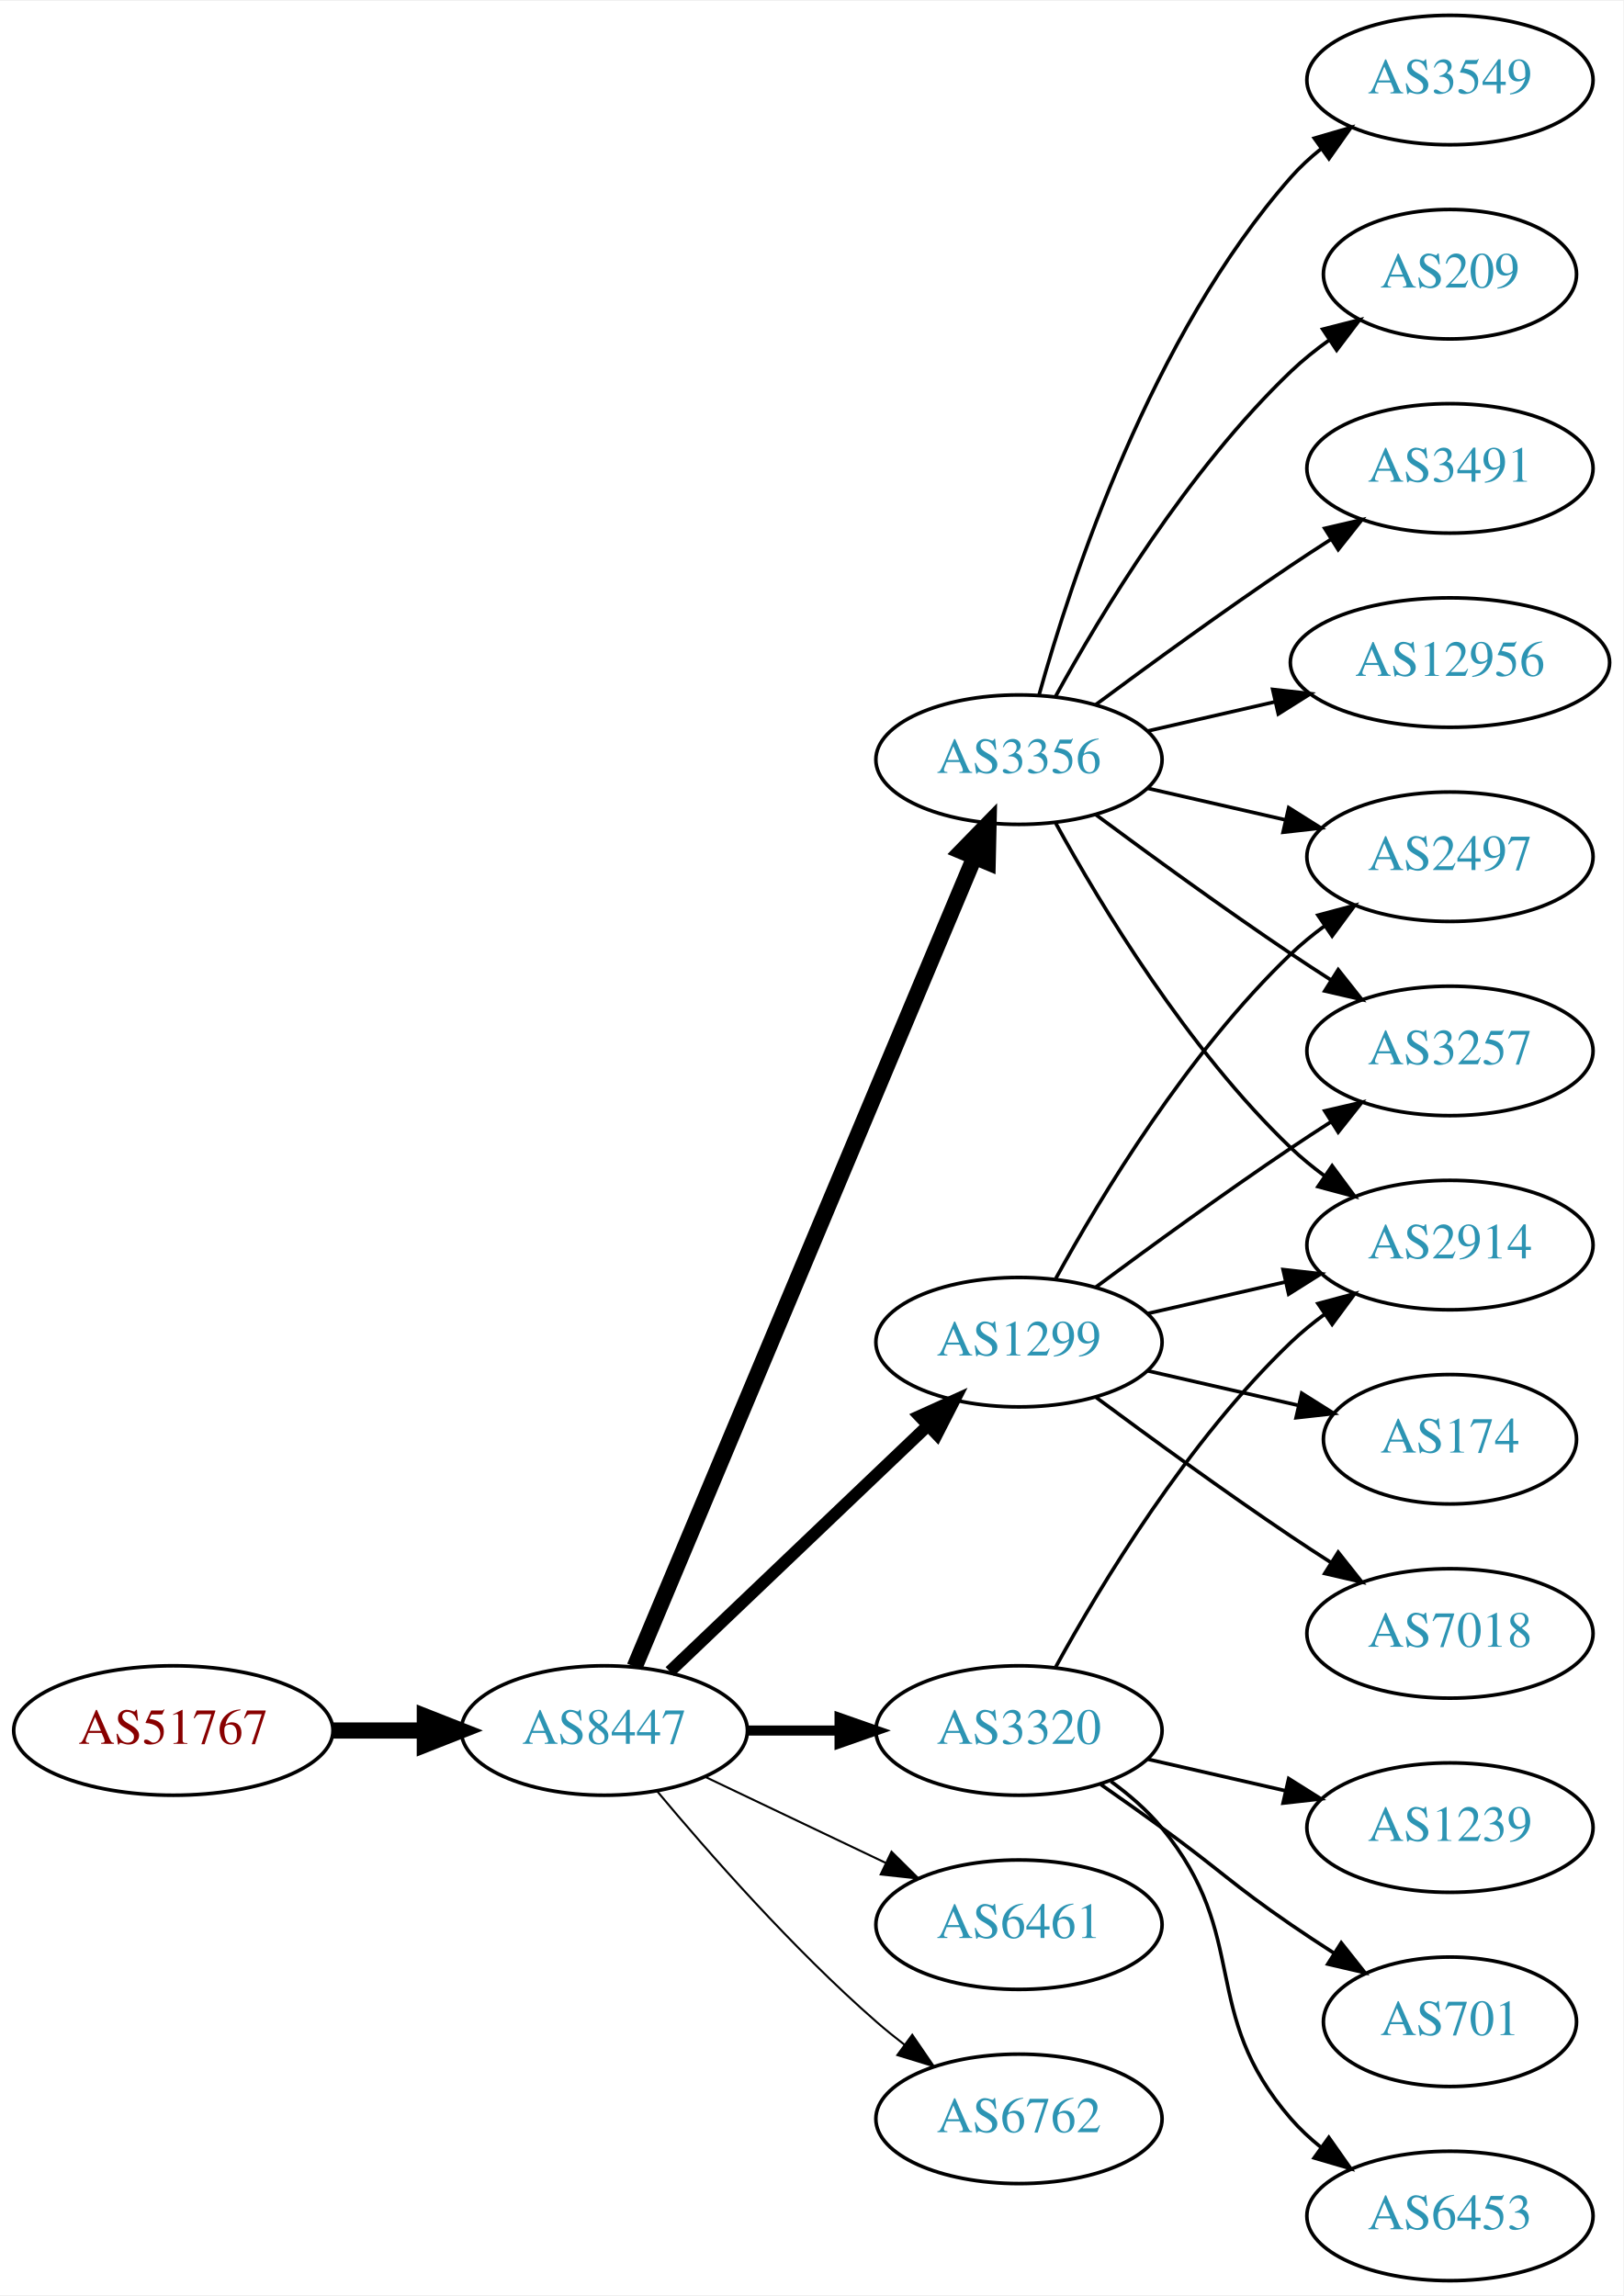
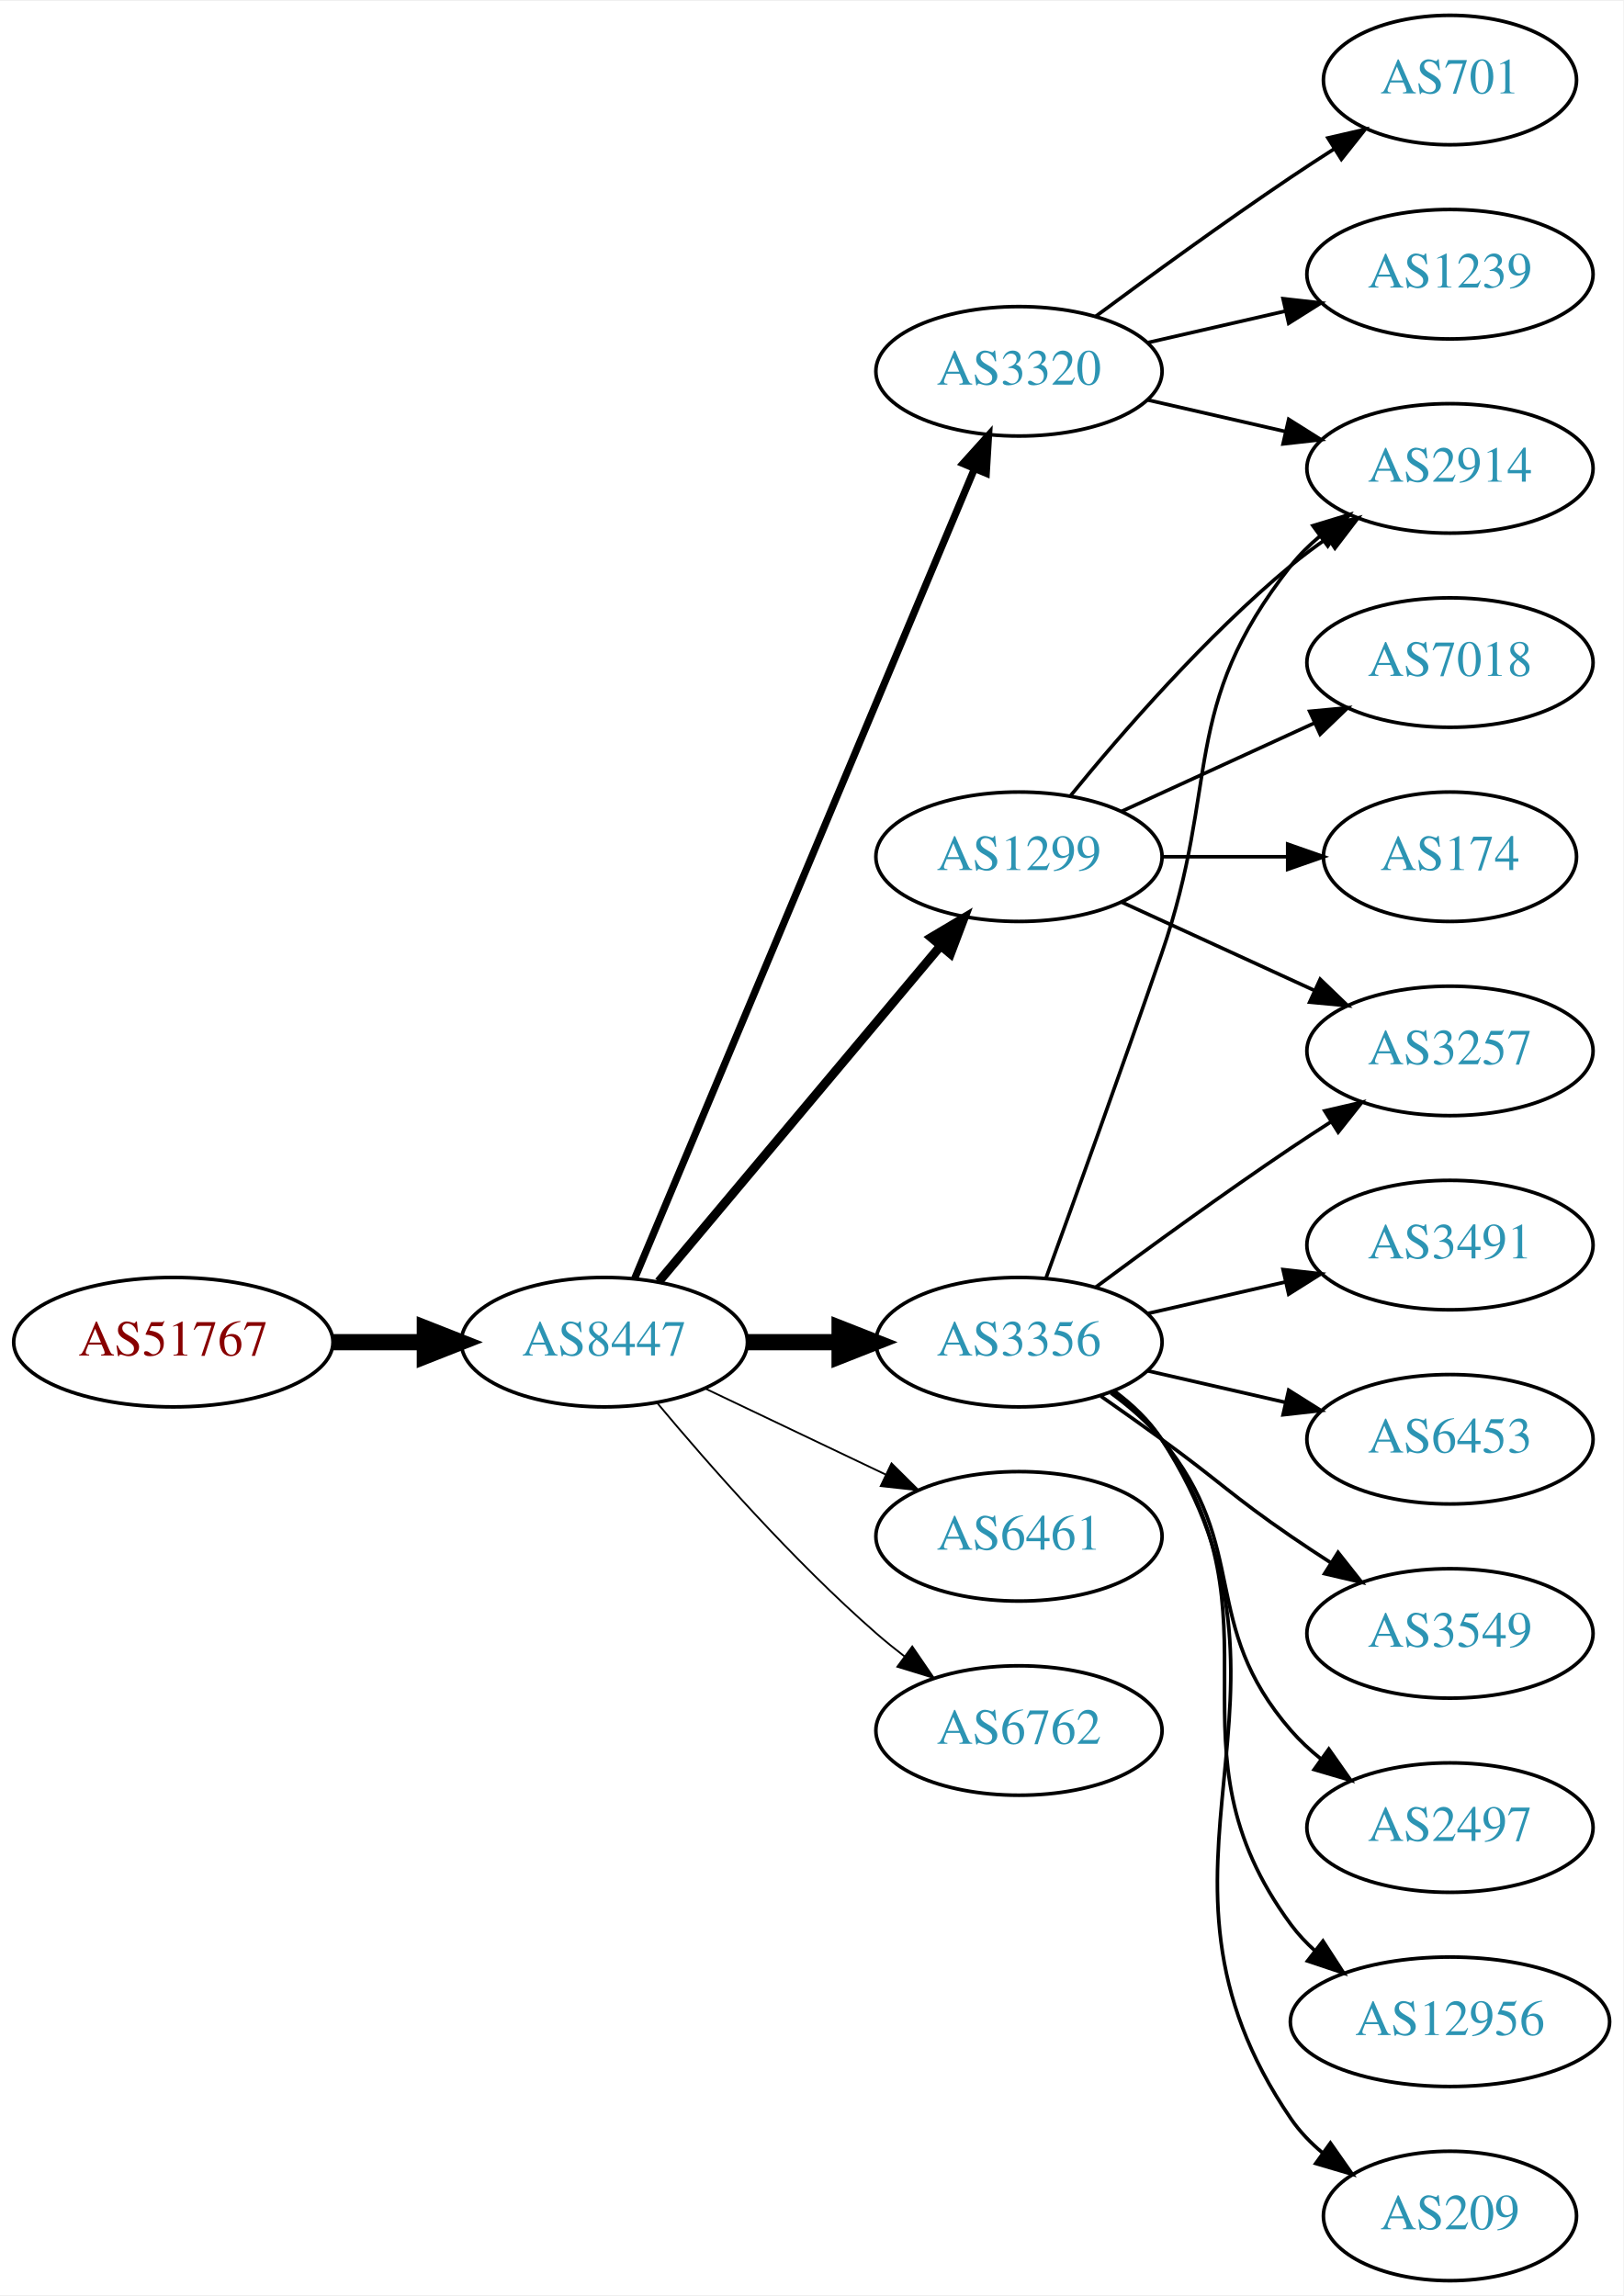
<svg xmlns="http://www.w3.org/2000/svg" xmlns:xlink="http://www.w3.org/1999/xlink" width="451pt" height="638pt" viewBox="0.00 0.00 451.37 638.00">
  <g id="graph0" class="graph" transform="scale(1 1) rotate(0) translate(4 634)">
    <polygon fill="white" stroke="none" points="-4,4 -4,-634 447.37,-634 447.37,4 -4,4" />
    <g id="node1" class="node">
      <g id="a_node1">
        <a xlink:href="/asn/51767" xlink:title="AS51767 ~ Johanniter-Unfall-Hilfe [AT]">
-           <ellipse fill="#ffffff" stroke="black" cx="44.196" cy="-153" rx="44.393" ry="18" />
-           <text text-anchor="middle" x="44.196" y="-149.3" font-family="Times,serif" font-size="14.00" fill="#880000">AS51767</text>
+           <ellipse fill="#ffffff" stroke="black" cx="44.196" cy="-261" rx="44.393" ry="18" />
+           <text text-anchor="middle" x="44.196" y="-257.3" font-family="Times,serif" font-size="14.00" fill="#880000">AS51767</text>
        </a>
      </g>
    </g>
    <g id="node2" class="node">
      <g id="a_node2">
        <a xlink:href="/asn/8447" xlink:title="AS8447 ~ A1 Telekom Austria AG [AT]">
-           <ellipse fill="#ffffff" stroke="black" cx="164.039" cy="-153" rx="39.794" ry="18" />
-           <text text-anchor="middle" x="164.039" y="-149.3" font-family="Times,serif" font-size="14.00" fill="#2c94b3">AS8447</text>
+           <ellipse fill="#ffffff" stroke="black" cx="164.039" cy="-261" rx="39.794" ry="18" />
+           <text text-anchor="middle" x="164.039" y="-257.3" font-family="Times,serif" font-size="14.00" fill="#2c94b3">AS8447</text>
        </a>
      </g>
    </g>
    <g id="edge1" class="edge">
-       <path fill="none" stroke="black" stroke-width="4.5" d="M88.407,-153C96.72,-153 105.482,-153 113.965,-153" />
-       <polygon fill="black" stroke="black" stroke-width="4.5" points="114.123,-156.938 124.123,-153 114.123,-149.063 114.123,-156.938" />
+       <path fill="none" stroke="black" stroke-width="4.5" d="M88.407,-261C96.72,-261 105.482,-261 113.965,-261" />
+       <polygon fill="black" stroke="black" stroke-width="4.5" points="114.123,-264.938 124.123,-261 114.123,-257.063 114.123,-264.938" />
    </g>
    <g id="node3" class="node">
      <g id="a_node3">
        <a xlink:href="/asn/3356" xlink:title="AS3356 ~ Level 3 Parent, LLC [US]">
-           <ellipse fill="#ffffff" stroke="black" cx="279.332" cy="-423" rx="39.794" ry="18" />
-           <text text-anchor="middle" x="279.332" y="-419.3" font-family="Times,serif" font-size="14.00" fill="#2c94b3">AS3356</text>
+           <ellipse fill="#ffffff" stroke="black" cx="279.332" cy="-261" rx="39.794" ry="18" />
+           <text text-anchor="middle" x="279.332" y="-257.3" font-family="Times,serif" font-size="14.00" fill="#2c94b3">AS3356</text>
        </a>
      </g>
    </g>
    <g id="edge2" class="edge">
-       <path fill="none" stroke="black" stroke-width="4.5" d="M172.472,-170.715C191.797,-216.771 243.72,-340.514 266.893,-395.739" />
-       <polygon fill="black" stroke="black" stroke-width="4.5" points="263.371,-397.522 270.871,-405.219 270.632,-394.475 263.371,-397.522" />
+       <path fill="none" stroke="black" stroke-width="4.5" d="M203.711,-261C211.914,-261 220.678,-261 229.21,-261" />
+       <polygon fill="black" stroke="black" stroke-width="4.5" points="229.449,-264.938 239.449,-261 229.449,-257.063 229.449,-264.938" />
    </g>
    <g id="node4" class="node">
      <g id="a_node4">
        <a xlink:href="/asn/3320" xlink:title="AS3320 ~ DTAG [DE]">
-           <ellipse fill="#ffffff" stroke="black" cx="279.332" cy="-153" rx="39.794" ry="18" />
-           <text text-anchor="middle" x="279.332" y="-149.3" font-family="Times,serif" font-size="14.00" fill="#2c94b3">AS3320</text>
+           <ellipse fill="#ffffff" stroke="black" cx="279.332" cy="-531" rx="39.794" ry="18" />
+           <text text-anchor="middle" x="279.332" y="-527.3" font-family="Times,serif" font-size="14.00" fill="#2c94b3">AS3320</text>
        </a>
      </g>
    </g>
    <g id="edge3" class="edge">
-       <path fill="none" stroke="black" stroke-width="2.812" d="M203.711,-153C211.914,-153 220.678,-153 229.21,-153" />
-       <polygon fill="black" stroke="black" stroke-width="2.812" points="229.449,-156.5 239.449,-153 229.449,-149.5 229.449,-156.5" />
+       <path fill="none" stroke="black" stroke-width="2" d="M172.472,-278.715C191.797,-324.771 243.72,-448.514 266.893,-503.739" />
+       <polygon fill="black" stroke="black" stroke-width="2" points="263.774,-505.352 270.871,-513.219 270.229,-502.644 263.774,-505.352" />
    </g>
    <g id="node5" class="node">
      <g id="a_node5">
-         <a xlink:href="/asn/1299" xlink:title="AS1299 ~ Telia Carrier [EU]">
-           <ellipse fill="#ffffff" stroke="black" cx="279.332" cy="-261" rx="39.794" ry="18" />
-           <text text-anchor="middle" x="279.332" y="-257.3" font-family="Times,serif" font-size="14.00" fill="#2c94b3">AS1299</text>
+         <a xlink:href="/asn/6461" xlink:title="AS6461 ~ Zayo Bandwidth [US]">
+           <ellipse fill="#ffffff" stroke="black" cx="279.332" cy="-207" rx="39.794" ry="18" />
+           <text text-anchor="middle" x="279.332" y="-203.3" font-family="Times,serif" font-size="14.00" fill="#2c94b3">AS6461</text>
        </a>
      </g>
    </g>
    <g id="edge4" class="edge">
-       <path fill="none" stroke="black" stroke-width="3.375" d="M182.245,-169.403C201.321,-187.587 232.241,-217.063 253.838,-237.651" />
-       <polygon fill="black" stroke="black" stroke-width="3.375" points="251.681,-240.43 261.334,-244.797 256.511,-235.363 251.681,-240.43" />
+       <path fill="none" stroke="black" stroke-width="0.5" d="M192.175,-248.066C207.169,-240.919 225.99,-231.948 242.213,-224.215" />
+       <polygon fill="black" stroke="black" stroke-width="0.5" points="243.895,-227.291 251.417,-219.829 240.884,-220.972 243.895,-227.291" />
    </g>
    <g id="node6" class="node">
      <g id="a_node6">
-         <a xlink:href="/asn/6461" xlink:title="AS6461 ~ Zayo Bandwidth [US]">
-           <ellipse fill="#ffffff" stroke="black" cx="279.332" cy="-99" rx="39.794" ry="18" />
-           <text text-anchor="middle" x="279.332" y="-95.3" font-family="Times,serif" font-size="14.00" fill="#2c94b3">AS6461</text>
+         <a xlink:href="/asn/1299" xlink:title="AS1299 ~ Telia Carrier [EU]">
+           <ellipse fill="#ffffff" stroke="black" cx="279.332" cy="-396" rx="39.794" ry="18" />
+           <text text-anchor="middle" x="279.332" y="-392.3" font-family="Times,serif" font-size="14.00" fill="#2c94b3">AS1299</text>
        </a>
      </g>
    </g>
    <g id="edge5" class="edge">
-       <path fill="none" stroke="black" stroke-width="0.562" d="M192.175,-140.066C207.169,-132.919 225.99,-123.948 242.213,-116.215" />
-       <polygon fill="black" stroke="black" stroke-width="0.562" points="243.895,-119.291 251.417,-111.829 240.884,-112.972 243.895,-119.291" />
+       <path fill="none" stroke="black" stroke-width="2.5" d="M179.158,-277.825C198.833,-301.269 234.637,-343.934 257.415,-371.076" />
+       <polygon fill="black" stroke="black" stroke-width="2.5" points="254.925,-373.553 264.034,-378.963 260.287,-369.053 254.925,-373.553" />
    </g>
    <g id="node7" class="node">
      <g id="a_node7">
        <a xlink:href="/asn/6762" xlink:title="AS6762 ~ TELECOM ITALIA SPARKLE S.p.A. [IT]">
-           <ellipse fill="#ffffff" stroke="black" cx="279.332" cy="-45" rx="39.794" ry="18" />
-           <text text-anchor="middle" x="279.332" y="-41.3" font-family="Times,serif" font-size="14.00" fill="#2c94b3">AS6762</text>
+           <ellipse fill="#ffffff" stroke="black" cx="279.332" cy="-153" rx="39.794" ry="18" />
+           <text text-anchor="middle" x="279.332" y="-149.3" font-family="Times,serif" font-size="14.00" fill="#2c94b3">AS6762</text>
        </a>
      </g>
    </g>
    <g id="edge6" class="edge">
-       <path fill="none" stroke="black" stroke-width="0.562" d="M178.669,-136.183C192.951,-119.071 216.498,-92.255 239.685,-72 242.151,-69.846 244.789,-67.706 247.487,-65.628" />
-       <polygon fill="black" stroke="black" stroke-width="0.562" points="249.66,-68.375 255.641,-59.63 245.512,-62.736 249.66,-68.375" />
+       <path fill="none" stroke="black" stroke-width="0.5" d="M178.669,-244.183C192.951,-227.071 216.498,-200.255 239.685,-180 242.151,-177.846 244.789,-175.706 247.487,-173.628" />
+       <polygon fill="black" stroke="black" stroke-width="0.5" points="249.66,-176.375 255.641,-167.63 245.512,-170.736 249.66,-176.375" />
    </g>
    <g id="node8" class="node">
      <g id="a_node8">
-         <a xlink:href="/asn/2497" xlink:title="AS2497 ~ Internet Initiative Japan Inc. [JP]">
-           <ellipse fill="#ffffff" stroke="black" cx="399.174" cy="-396" rx="39.794" ry="18" />
-           <text text-anchor="middle" x="399.174" y="-392.3" font-family="Times,serif" font-size="14.00" fill="#2c94b3">AS2497</text>
+         <a xlink:href="/asn/2914" xlink:title="AS2914 ~ NTT America, Inc. [US]">
+           <ellipse fill="#ffffff" stroke="black" cx="399.174" cy="-504" rx="39.794" ry="18" />
+           <text text-anchor="middle" x="399.174" y="-500.3" font-family="Times,serif" font-size="14.00" fill="#2c94b3">AS2914</text>
        </a>
      </g>
    </g>
    <g id="edge7" class="edge">
-       <path fill="none" stroke="black" d="M315.051,-415.045C327.051,-412.296 340.672,-409.175 353.364,-406.267" />
-       <polygon fill="black" stroke="black" points="354.33,-409.636 363.296,-403.991 352.767,-402.813 354.33,-409.636" />
+       <path fill="none" stroke="black" d="M286.88,-278.921C294.665,-300.312 307.987,-337.19 318.978,-369 335.502,-416.822 323.679,-437.246 354.978,-477 357.303,-479.953 360.047,-482.67 363.006,-485.147" />
+       <polygon fill="black" stroke="black" points="361.065,-488.064 371.203,-491.145 365.199,-482.415 361.065,-488.064" />
    </g>
    <g id="node9" class="node">
      <g id="a_node9">
-         <a xlink:href="/asn/3549" xlink:title="AS3549 ~ Level 3 Parent, LLC [US]">
-           <ellipse fill="#ffffff" stroke="black" cx="399.174" cy="-612" rx="39.794" ry="18" />
-           <text text-anchor="middle" x="399.174" y="-608.3" font-family="Times,serif" font-size="14.00" fill="#2c94b3">AS3549</text>
+         <a xlink:href="/asn/3491" xlink:title="AS3491 ~ PCCW Global, Inc. [US]">
+           <ellipse fill="#ffffff" stroke="black" cx="399.174" cy="-288" rx="39.794" ry="18" />
+           <text text-anchor="middle" x="399.174" y="-284.3" font-family="Times,serif" font-size="14.00" fill="#2c94b3">AS3491</text>
        </a>
      </g>
    </g>
    <g id="edge8" class="edge">
-       <path fill="none" stroke="black" d="M284.904,-440.946C293.81,-472.995 316.094,-540.842 354.978,-585 357.462,-587.821 360.312,-590.449 363.337,-592.871" />
-       <polygon fill="black" stroke="black" points="361.455,-595.828 371.627,-598.791 365.523,-590.131 361.455,-595.828" />
+       <path fill="none" stroke="black" d="M315.051,-268.955C327.051,-271.704 340.672,-274.825 353.364,-277.733" />
+       <polygon fill="black" stroke="black" points="352.767,-281.187 363.296,-280.009 354.33,-274.364 352.767,-281.187" />
    </g>
    <g id="node10" class="node">
      <g id="a_node10">
-         <a xlink:href="/asn/209" xlink:title="AS209 ~ CenturyLink Communications, LLC [US]">
-           <ellipse fill="#ffffff" stroke="black" cx="399.174" cy="-558" rx="35.194" ry="18" />
-           <text text-anchor="middle" x="399.174" y="-554.3" font-family="Times,serif" font-size="14.00" fill="#2c94b3">AS209</text>
+         <a xlink:href="/asn/6453" xlink:title="AS6453 ~ TATA COMMUNICATIONS (AMERICA) INC [US]">
+           <ellipse fill="#ffffff" stroke="black" cx="399.174" cy="-234" rx="39.794" ry="18" />
+           <text text-anchor="middle" x="399.174" y="-230.3" font-family="Times,serif" font-size="14.00" fill="#2c94b3">AS6453</text>
        </a>
      </g>
    </g>
    <g id="edge9" class="edge">
-       <path fill="none" stroke="black" d="M289.573,-440.713C302.118,-463.561 326.295,-503.611 354.978,-531 358.232,-534.107 361.899,-537.046 365.685,-539.76" />
-       <polygon fill="black" stroke="black" points="363.788,-542.701 374.054,-545.322 367.663,-536.872 363.788,-542.701" />
+       <path fill="none" stroke="black" d="M315.051,-253.045C327.051,-250.296 340.672,-247.175 353.364,-244.267" />
+       <polygon fill="black" stroke="black" points="354.33,-247.636 363.296,-241.991 352.767,-240.813 354.33,-247.636" />
    </g>
    <g id="node11" class="node">
      <g id="a_node11">
+         <a xlink:href="/asn/3549" xlink:title="AS3549 ~ Level 3 Parent, LLC [US]">
+           <ellipse fill="#ffffff" stroke="black" cx="399.174" cy="-180" rx="39.794" ry="18" />
+           <text text-anchor="middle" x="399.174" y="-176.3" font-family="Times,serif" font-size="14.00" fill="#2c94b3">AS3549</text>
+         </a>
+       </g>
+     </g>
+     <g id="edge10" class="edge">
+       <path fill="none" stroke="black" d="M302.089,-245.991C307.623,-242.121 313.542,-237.936 318.978,-234 335.178,-222.271 338.483,-218.311 354.978,-207 358.506,-204.581 362.244,-202.111 365.985,-199.698" />
+       <polygon fill="black" stroke="black" points="368.057,-202.528 374.626,-194.216 364.307,-196.618 368.057,-202.528" />
+     </g>
+     <g id="node12" class="node">
+       <g id="a_node12">
+         <a xlink:href="/asn/2497" xlink:title="AS2497 ~ Internet Initiative Japan Inc. [JP]">
+           <ellipse fill="#ffffff" stroke="black" cx="399.174" cy="-126" rx="39.794" ry="18" />
+           <text text-anchor="middle" x="399.174" y="-122.3" font-family="Times,serif" font-size="14.00" fill="#2c94b3">AS2497</text>
+         </a>
+       </g>
+     </g>
+     <g id="edge11" class="edge">
+       <path fill="none" stroke="black" d="M304.912,-246.844C310.007,-243.128 315.02,-238.799 318.978,-234 344.043,-203.606 329.144,-182.742 354.978,-153 357.443,-150.162 360.28,-147.523 363.297,-145.094" />
+       <polygon fill="black" stroke="black" points="365.484,-147.833 371.575,-139.164 361.408,-142.142 365.484,-147.833" />
+     </g>
+     <g id="node13" class="node">
+       <g id="a_node13">
+         <a xlink:href="/asn/12956" xlink:title="AS12956 ~ TELXIUS [ES]">
+           <ellipse fill="#ffffff" stroke="black" cx="399.174" cy="-72" rx="44.393" ry="18" />
+           <text text-anchor="middle" x="399.174" y="-68.3" font-family="Times,serif" font-size="14.00" fill="#2c94b3">AS12956</text>
+         </a>
+       </g>
+     </g>
+     <g id="edge12" class="edge">
+       <path fill="none" stroke="black" d="M305.491,-247.284C310.555,-243.545 315.411,-239.096 318.978,-234 354.592,-183.131 318.075,-148.941 354.978,-99 356.923,-96.368 359.208,-93.933 361.694,-91.693" />
+       <polygon fill="black" stroke="black" points="363.855,-94.446 369.617,-85.555 359.568,-88.913 363.855,-94.446" />
+     </g>
+     <g id="node14" class="node">
+       <g id="a_node14">
        <a xlink:href="/asn/3257" xlink:title="AS3257 ~ GTT [DE]">
          <ellipse fill="#ffffff" stroke="black" cx="399.174" cy="-342" rx="39.794" ry="18" />
          <text text-anchor="middle" x="399.174" y="-338.3" font-family="Times,serif" font-size="14.00" fill="#2c94b3">AS3257</text>
        </a>
      </g>
    </g>
-     <g id="edge10" class="edge">
-       <path fill="none" stroke="black" d="M300.662,-407.723C315.524,-396.696 336.269,-381.593 354.978,-369 358.527,-366.611 362.277,-364.161 366.026,-361.758" />
-       <polygon fill="black" stroke="black" points="368.094,-364.591 374.674,-356.288 364.352,-358.675 368.094,-364.591" />
-     </g>
-     <g id="node12" class="node">
-       <g id="a_node12">
-         <a xlink:href="/asn/3491" xlink:title="AS3491 ~ PCCW Global, Inc. [US]">
-           <ellipse fill="#ffffff" stroke="black" cx="399.174" cy="-504" rx="39.794" ry="18" />
-           <text text-anchor="middle" x="399.174" y="-500.3" font-family="Times,serif" font-size="14.00" fill="#2c94b3">AS3491</text>
-         </a>
-       </g>
-     </g>
-     <g id="edge11" class="edge">
-       <path fill="none" stroke="black" d="M300.662,-438.277C315.524,-449.304 336.269,-464.407 354.978,-477 358.527,-479.389 362.277,-481.839 366.026,-484.242" />
-       <polygon fill="black" stroke="black" points="364.352,-487.325 374.674,-489.712 368.094,-481.409 364.352,-487.325" />
-     </g>
-     <g id="node13" class="node">
-       <g id="a_node13">
-         <a xlink:href="/asn/2914" xlink:title="AS2914 ~ NTT America, Inc. [US]">
-           <ellipse fill="#ffffff" stroke="black" cx="399.174" cy="-288" rx="39.794" ry="18" />
-           <text text-anchor="middle" x="399.174" y="-284.3" font-family="Times,serif" font-size="14.00" fill="#2c94b3">AS2914</text>
-         </a>
-       </g>
-     </g>
-     <g id="edge12" class="edge">
-       <path fill="none" stroke="black" d="M289.573,-405.287C302.118,-382.439 326.295,-342.389 354.978,-315 357.846,-312.261 361.035,-309.653 364.344,-307.215" />
-       <polygon fill="black" stroke="black" points="366.407,-310.044 372.704,-301.523 362.468,-304.258 366.407,-310.044" />
-     </g>
-     <g id="node14" class="node">
-       <g id="a_node14">
-         <a xlink:href="/asn/12956" xlink:title="AS12956 ~ TELXIUS [ES]">
-           <ellipse fill="#ffffff" stroke="black" cx="399.174" cy="-450" rx="44.393" ry="18" />
-           <text text-anchor="middle" x="399.174" y="-446.3" font-family="Times,serif" font-size="14.00" fill="#2c94b3">AS12956</text>
-         </a>
-       </g>
-     </g>
    <g id="edge13" class="edge">
-       <path fill="none" stroke="black" d="M315.051,-430.955C326.189,-433.507 338.725,-436.379 350.618,-439.104" />
-       <polygon fill="black" stroke="black" points="349.883,-442.526 360.412,-441.348 351.446,-435.703 349.883,-442.526" />
-     </g>
-     <g id="edge16" class="edge">
-       <path fill="none" stroke="black" d="M289.573,-170.713C302.118,-193.561 326.295,-233.611 354.978,-261 357.846,-263.739 361.035,-266.347 364.344,-268.785" />
-       <polygon fill="black" stroke="black" points="362.468,-271.742 372.704,-274.477 366.407,-265.956 362.468,-271.742" />
+       <path fill="none" stroke="black" d="M300.662,-276.277C315.524,-287.304 336.269,-302.407 354.978,-315 358.527,-317.389 362.277,-319.839 366.026,-322.242" />
+       <polygon fill="black" stroke="black" points="364.352,-325.325 374.674,-327.712 368.094,-319.409 364.352,-325.325" />
    </g>
    <g id="node15" class="node">
      <g id="a_node15">
-         <a xlink:href="/asn/1239" xlink:title="AS1239 ~ Sprint [US]">
-           <ellipse fill="#ffffff" stroke="black" cx="399.174" cy="-126" rx="39.794" ry="18" />
-           <text text-anchor="middle" x="399.174" y="-122.3" font-family="Times,serif" font-size="14.00" fill="#2c94b3">AS1239</text>
+         <a xlink:href="/asn/209" xlink:title="AS209 ~ CenturyLink Communications, LLC [US]">
+           <ellipse fill="#ffffff" stroke="black" cx="399.174" cy="-18" rx="35.194" ry="18" />
+           <text text-anchor="middle" x="399.174" y="-14.3" font-family="Times,serif" font-size="14.00" fill="#2c94b3">AS209</text>
        </a>
      </g>
    </g>
    <g id="edge14" class="edge">
-       <path fill="none" stroke="black" d="M315.051,-145.045C327.051,-142.296 340.672,-139.175 353.364,-136.267" />
-       <polygon fill="black" stroke="black" points="354.33,-139.636 363.296,-133.991 352.767,-132.813 354.33,-139.636" />
+       <path fill="none" stroke="black" d="M305.768,-247.47C310.818,-243.722 315.597,-239.221 318.978,-234 365.453,-162.222 306.682,-115.566 354.978,-45 357.394,-41.469 360.44,-38.309 363.791,-35.505" />
+       <polygon fill="black" stroke="black" points="365.929,-38.279 372.01,-29.603 361.846,-32.593 365.929,-38.279" />
+     </g>
+     <g id="edge15" class="edge">
+       <path fill="none" stroke="black" d="M315.051,-523.045C327.051,-520.296 340.672,-517.175 353.364,-514.267" />
+       <polygon fill="black" stroke="black" points="354.33,-517.636 363.296,-511.991 352.767,-510.813 354.33,-517.636" />
    </g>
    <g id="node16" class="node">
      <g id="a_node16">
        <a xlink:href="/asn/701" xlink:title="AS701 ~ UUNET [US]">
-           <ellipse fill="#ffffff" stroke="black" cx="399.174" cy="-72" rx="35.194" ry="18" />
-           <text text-anchor="middle" x="399.174" y="-68.3" font-family="Times,serif" font-size="14.00" fill="#2c94b3">AS701</text>
-         </a>
-       </g>
-     </g>
-     <g id="edge15" class="edge">
-       <path fill="none" stroke="black" d="M302.089,-137.991C307.623,-134.121 313.542,-129.936 318.978,-126 335.178,-114.271 338.483,-110.311 354.978,-99 358.773,-96.398 362.81,-93.738 366.833,-91.151" />
-       <polygon fill="black" stroke="black" points="368.94,-93.96 375.521,-85.657 365.199,-88.044 368.94,-93.96" />
+           <ellipse fill="#ffffff" stroke="black" cx="399.174" cy="-612" rx="35.194" ry="18" />
+           <text text-anchor="middle" x="399.174" y="-608.3" font-family="Times,serif" font-size="14.00" fill="#2c94b3">AS701</text>
+         </a>
+       </g>
+     </g>
+     <g id="edge16" class="edge">
+       <path fill="none" stroke="black" d="M300.662,-546.277C315.524,-557.304 336.269,-572.407 354.978,-585 358.795,-587.569 362.845,-590.21 366.876,-592.786" />
+       <polygon fill="black" stroke="black" points="365.245,-595.895 375.57,-598.271 368.98,-589.975 365.245,-595.895" />
    </g>
    <g id="node17" class="node">
      <g id="a_node17">
-         <a xlink:href="/asn/6453" xlink:title="AS6453 ~ TATA COMMUNICATIONS (AMERICA) INC [US]">
-           <ellipse fill="#ffffff" stroke="black" cx="399.174" cy="-18" rx="39.794" ry="18" />
-           <text text-anchor="middle" x="399.174" y="-14.3" font-family="Times,serif" font-size="14.00" fill="#2c94b3">AS6453</text>
+         <a xlink:href="/asn/1239" xlink:title="AS1239 ~ Sprint [US]">
+           <ellipse fill="#ffffff" stroke="black" cx="399.174" cy="-558" rx="39.794" ry="18" />
+           <text text-anchor="middle" x="399.174" y="-554.3" font-family="Times,serif" font-size="14.00" fill="#2c94b3">AS1239</text>
        </a>
      </g>
    </g>
    <g id="edge17" class="edge">
-       <path fill="none" stroke="black" d="M304.912,-138.844C310.007,-135.128 315.02,-130.799 318.978,-126 344.043,-95.606 329.144,-74.742 354.978,-45 357.443,-42.162 360.28,-39.523 363.297,-37.094" />
-       <polygon fill="black" stroke="black" points="365.484,-39.833 371.575,-31.164 361.408,-34.142 365.484,-39.833" />
+       <path fill="none" stroke="black" d="M315.051,-538.955C327.051,-541.704 340.672,-544.825 353.364,-547.733" />
+       <polygon fill="black" stroke="black" points="352.767,-551.187 363.296,-550.009 354.33,-544.364 352.767,-551.187" />
    </g>
    <g id="edge18" class="edge">
-       <path fill="none" stroke="black" d="M289.573,-278.713C302.118,-301.561 326.295,-341.611 354.978,-369 357.846,-371.739 361.035,-374.347 364.344,-376.785" />
-       <polygon fill="black" stroke="black" points="362.468,-379.742 372.704,-382.477 366.407,-373.956 362.468,-379.742" />
-     </g>
-     <g id="edge21" class="edge">
-       <path fill="none" stroke="black" d="M300.662,-276.277C315.524,-287.304 336.269,-302.407 354.978,-315 358.527,-317.389 362.277,-319.839 366.026,-322.242" />
-       <polygon fill="black" stroke="black" points="364.352,-325.325 374.674,-327.712 368.094,-319.409 364.352,-325.325" />
-     </g>
-     <g id="edge19" class="edge">
-       <path fill="none" stroke="black" d="M315.051,-268.955C327.051,-271.704 340.672,-274.825 353.364,-277.733" />
-       <polygon fill="black" stroke="black" points="352.767,-281.187 363.296,-280.009 354.33,-274.364 352.767,-281.187" />
+       <path fill="none" stroke="black" d="M293.751,-413.065C307.865,-430.375 331.28,-457.345 354.978,-477 358.194,-479.668 361.695,-482.27 365.265,-484.741" />
+       <polygon fill="black" stroke="black" points="363.343,-487.666 373.622,-490.236 367.189,-481.817 363.343,-487.666" />
+     </g>
+     <g id="edge20" class="edge">
+       <path fill="none" stroke="black" d="M307.96,-383.339C323.917,-376.027 344.188,-366.739 361.471,-358.819" />
+       <polygon fill="black" stroke="black" points="363.085,-361.929 370.718,-354.581 360.169,-355.565 363.085,-361.929" />
    </g>
    <g id="node18" class="node">
      <g id="a_node18">
-         <a xlink:href="/asn/174" xlink:title="AS174 ~ Cogent Communications [US]">
-           <ellipse fill="#ffffff" stroke="black" cx="399.174" cy="-234" rx="35.194" ry="18" />
-           <text text-anchor="middle" x="399.174" y="-230.3" font-family="Times,serif" font-size="14.00" fill="#2c94b3">AS174</text>
-         </a>
-       </g>
-     </g>
-     <g id="edge20" class="edge">
-       <path fill="none" stroke="black" d="M315.051,-253.045C328.143,-250.045 343.166,-246.604 356.806,-243.478" />
-       <polygon fill="black" stroke="black" points="357.948,-246.807 366.914,-241.162 356.384,-239.984 357.948,-246.807" />
+         <a xlink:href="/asn/7018" xlink:title="AS7018 ~ AT&amp;T Services, Inc. [US]">
+           <ellipse fill="#ffffff" stroke="black" cx="399.174" cy="-450" rx="39.794" ry="18" />
+           <text text-anchor="middle" x="399.174" y="-446.3" font-family="Times,serif" font-size="14.00" fill="#2c94b3">AS7018</text>
+         </a>
+       </g>
+     </g>
+     <g id="edge19" class="edge">
+       <path fill="none" stroke="black" d="M307.96,-408.661C323.917,-415.973 344.188,-425.261 361.471,-433.181" />
+       <polygon fill="black" stroke="black" points="360.169,-436.435 370.718,-437.419 363.085,-430.071 360.169,-436.435" />
    </g>
    <g id="node19" class="node">
      <g id="a_node19">
-         <a xlink:href="/asn/7018" xlink:title="AS7018 ~ AT&amp;T Services, Inc. [US]">
-           <ellipse fill="#ffffff" stroke="black" cx="399.174" cy="-180" rx="39.794" ry="18" />
-           <text text-anchor="middle" x="399.174" y="-176.3" font-family="Times,serif" font-size="14.00" fill="#2c94b3">AS7018</text>
-         </a>
-       </g>
-     </g>
-     <g id="edge22" class="edge">
-       <path fill="none" stroke="black" d="M300.662,-245.723C315.524,-234.696 336.269,-219.593 354.978,-207 358.527,-204.611 362.277,-202.161 366.026,-199.758" />
-       <polygon fill="black" stroke="black" points="368.094,-202.591 374.674,-194.288 364.352,-196.675 368.094,-202.591" />
+         <a xlink:href="/asn/174" xlink:title="AS174 ~ Cogent Communications [US]">
+           <ellipse fill="#ffffff" stroke="black" cx="399.174" cy="-396" rx="35.194" ry="18" />
+           <text text-anchor="middle" x="399.174" y="-392.3" font-family="Times,serif" font-size="14.00" fill="#2c94b3">AS174</text>
+         </a>
+       </g>
+     </g>
+     <g id="edge21" class="edge">
+       <path fill="none" stroke="black" d="M319.244,-396C330.331,-396 342.491,-396 353.873,-396" />
+       <polygon fill="black" stroke="black" points="354.055,-399.5 364.055,-396 354.055,-392.5 354.055,-399.5" />
    </g>
  </g>
</svg>
